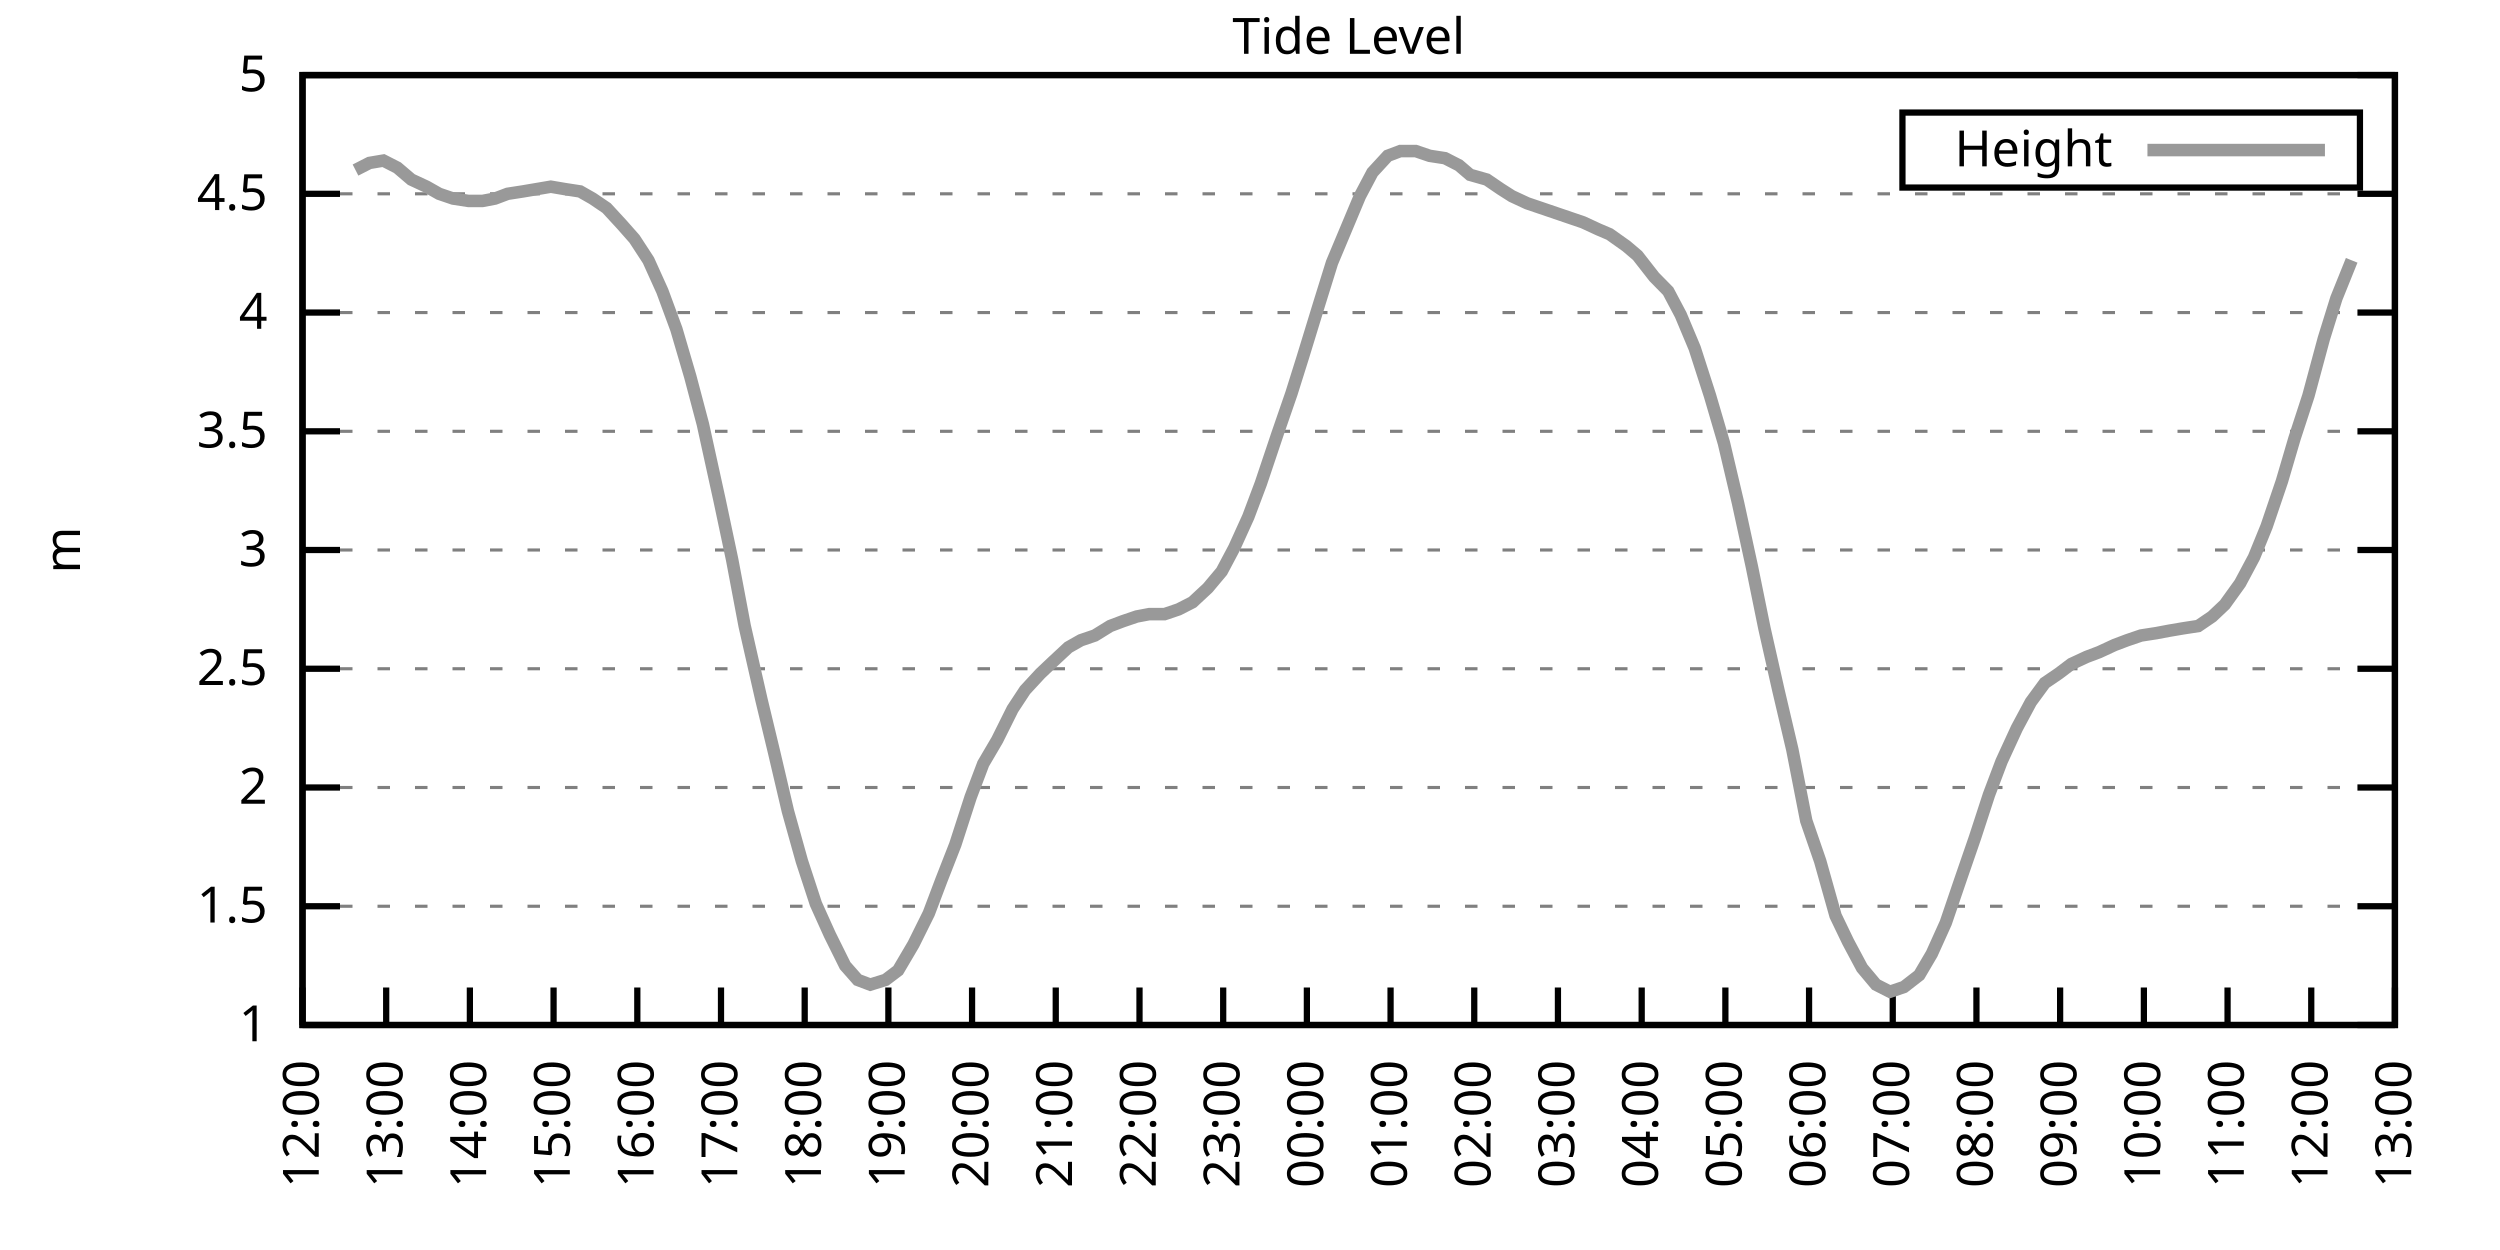
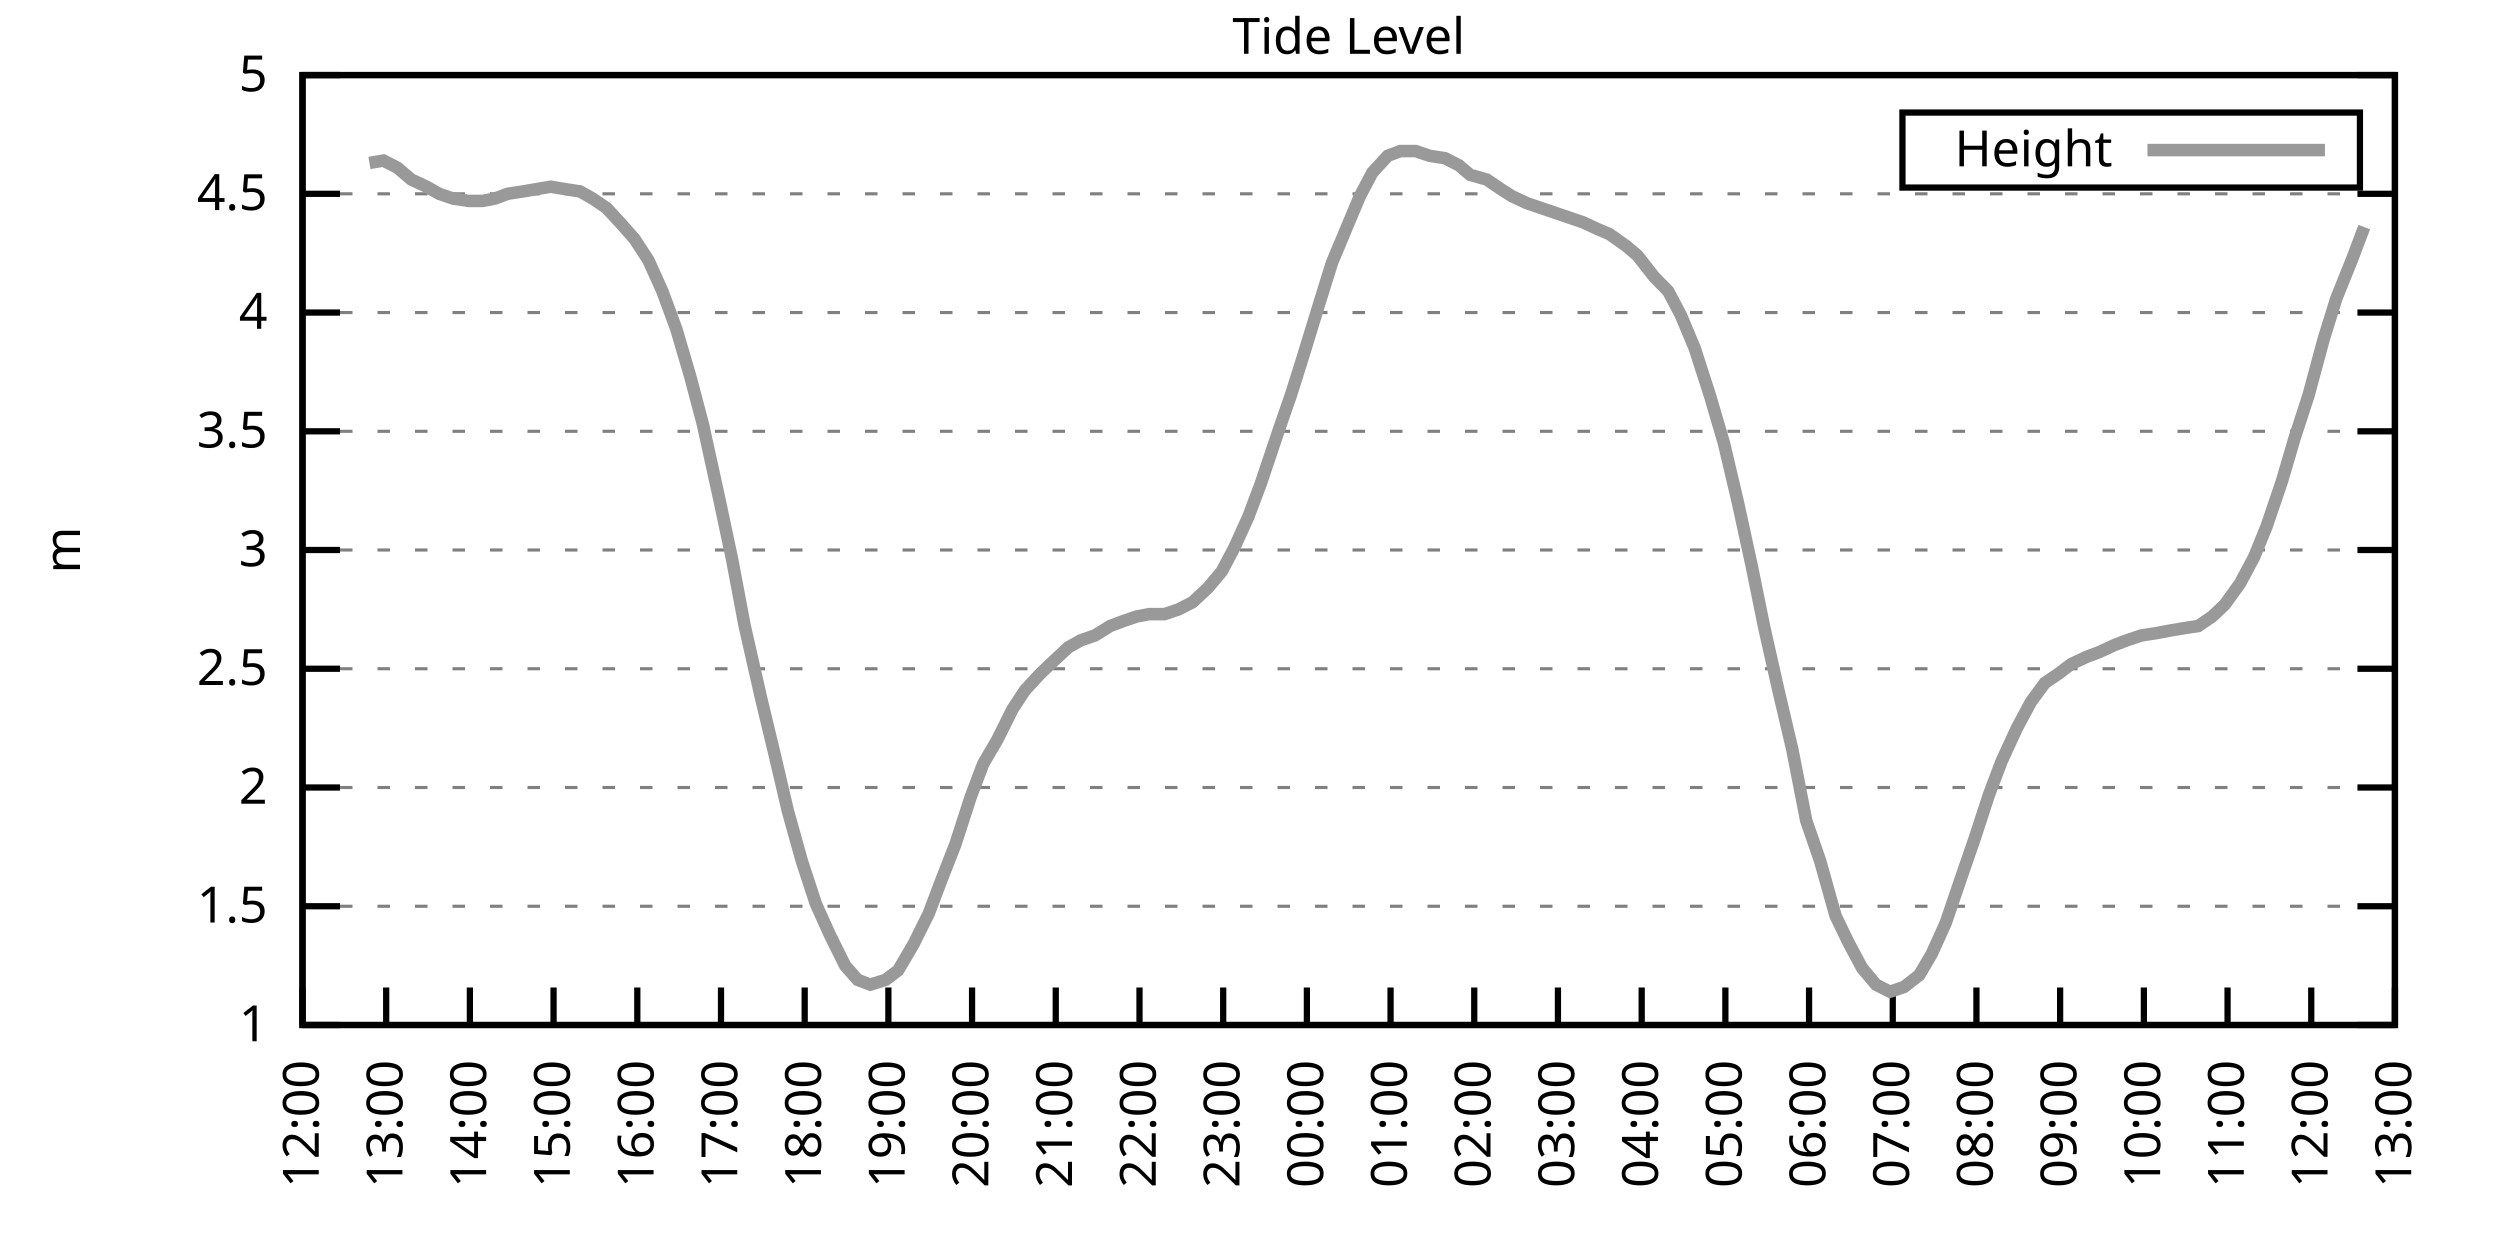
<svg xmlns="http://www.w3.org/2000/svg" xmlns:xlink="http://www.w3.org/1999/xlink" width="400" height="200" viewBox="0 0 400 200">
  <g id="gnuplot_canvas">
    <rect x="0" y="0" width="400" height="200" fill="none" />
    <defs>
      <circle id="gpDot" r="0.5" stroke-width="0.5" stroke="currentColor" />
      <path id="gpPt0" stroke-width="0.333" stroke="currentColor" d="M-1,0 h2 M0,-1 v2" />
      <path id="gpPt1" stroke-width="0.333" stroke="currentColor" d="M-1,-1 L1,1 M1,-1 L-1,1" />
      <path id="gpPt2" stroke-width="0.333" stroke="currentColor" d="M-1,0 L1,0 M0,-1 L0,1 M-1,-1 L1,1 M-1,1 L1,-1" />
      <rect id="gpPt3" stroke-width="0.333" stroke="currentColor" x="-1" y="-1" width="2" height="2" />
      <rect id="gpPt4" stroke-width="0.333" stroke="currentColor" fill="currentColor" x="-1" y="-1" width="2" height="2" />
      <circle id="gpPt5" stroke-width="0.333" stroke="currentColor" cx="0" cy="0" r="1" />
      <use xlink:href="#gpPt5" id="gpPt6" fill="currentColor" stroke="none" />
      <path id="gpPt7" stroke-width="0.333" stroke="currentColor" d="M0,-1.33 L-1.33,0.67 L1.33,0.67 z" />
      <use xlink:href="#gpPt7" id="gpPt8" fill="currentColor" stroke="none" />
      <use xlink:href="#gpPt7" id="gpPt9" stroke="currentColor" transform="rotate(180)" />
      <use xlink:href="#gpPt9" id="gpPt10" fill="currentColor" stroke="none" />
      <use xlink:href="#gpPt3" id="gpPt11" stroke="currentColor" transform="rotate(45)" />
      <use xlink:href="#gpPt11" id="gpPt12" fill="currentColor" stroke="none" />
      <path id="gpPt13" stroke-width="0.333" stroke="currentColor" d="M0,1.330 L1.265,0.411 L0.782,-1.067 L-0.782,-1.076 L-1.265,0.411 z" />
      <use xlink:href="#gpPt13" id="gpPt14" fill="currentColor" stroke="none" />
      <filter id="textbox" filterUnits="objectBoundingBox" x="0" y="0" height="1" width="1">
        <feFlood flood-color="white" flood-opacity="1" result="bgnd" />
        <feComposite in="SourceGraphic" in2="bgnd" operator="atop" />
      </filter>
      <filter id="greybox" filterUnits="objectBoundingBox" x="0" y="0" height="1" width="1">
        <feFlood flood-color="lightgrey" flood-opacity="1" result="grey" />
        <feComposite in="SourceGraphic" in2="grey" operator="atop" />
      </filter>
    </defs>
    <g fill="none" color="white" stroke="currentColor" stroke-width="1.00" stroke-linecap="butt" stroke-linejoin="miter">
</g>
    <g fill="none" color="black" stroke="currentColor" stroke-width="1.00" stroke-linecap="butt" stroke-linejoin="miter">
      <g stroke="none" shape-rendering="crispEdges">
        <polygon fill="rgb(255, 255, 255)" points="48.40,164.00 383.18,164.00 383.18,12.02 48.40,12.02 " />
      </g>
    </g>
    <g fill="none" color="black" stroke="currentColor" stroke-width="1.00" stroke-linecap="butt" stroke-linejoin="miter">
</g>
    <g fill="none" color="black" stroke="black" stroke-width="0.50" stroke-linecap="butt" stroke-linejoin="miter">
</g>
    <g fill="none" color="gray" stroke="currentColor" stroke-width="0.50" stroke-linecap="butt" stroke-linejoin="miter">
      <path stroke="gray" stroke-dasharray="2,4" class="gridline" d="M48.40,164.00 L383.19,164.00  " />
    </g>
    <g fill="none" color="gray" stroke="gray" stroke-width="1.00" stroke-linecap="butt" stroke-linejoin="miter">
</g>
    <g fill="none" color="black" stroke="currentColor" stroke-width="1.00" stroke-linecap="butt" stroke-linejoin="miter">
      <path stroke="black" d="M48.40,164.00 L54.40,164.00 M383.19,164.00 L377.19,164.00  " />
      <g transform="translate(42.80,166.60)" stroke="none" fill="black" font-family="Sans" font-size="8.00" text-anchor="end">
        <text>
          <tspan font-family="Sans"> 1</tspan>
        </text>
      </g>
    </g>
    <g fill="none" color="black" stroke="currentColor" stroke-width="1.00" stroke-linecap="butt" stroke-linejoin="miter">
</g>
    <g fill="none" color="black" stroke="black" stroke-width="0.50" stroke-linecap="butt" stroke-linejoin="miter">
</g>
    <g fill="none" color="gray" stroke="currentColor" stroke-width="0.50" stroke-linecap="butt" stroke-linejoin="miter">
      <path stroke="gray" stroke-dasharray="2,4" class="gridline" d="M48.40,145.00 L383.19,145.00  " />
    </g>
    <g fill="none" color="gray" stroke="gray" stroke-width="1.00" stroke-linecap="butt" stroke-linejoin="miter">
</g>
    <g fill="none" color="black" stroke="currentColor" stroke-width="1.00" stroke-linecap="butt" stroke-linejoin="miter">
      <path stroke="black" d="M48.40,145.00 L54.40,145.00 M383.19,145.00 L377.19,145.00  " />
      <g transform="translate(42.80,147.60)" stroke="none" fill="black" font-family="Sans" font-size="8.00" text-anchor="end">
        <text>
          <tspan font-family="Sans"> 1.5</tspan>
        </text>
      </g>
    </g>
    <g fill="none" color="black" stroke="currentColor" stroke-width="1.00" stroke-linecap="butt" stroke-linejoin="miter">
</g>
    <g fill="none" color="black" stroke="black" stroke-width="0.50" stroke-linecap="butt" stroke-linejoin="miter">
</g>
    <g fill="none" color="gray" stroke="currentColor" stroke-width="0.50" stroke-linecap="butt" stroke-linejoin="miter">
      <path stroke="gray" stroke-dasharray="2,4" class="gridline" d="M48.40,126.00 L383.19,126.00  " />
    </g>
    <g fill="none" color="gray" stroke="gray" stroke-width="1.00" stroke-linecap="butt" stroke-linejoin="miter">
</g>
    <g fill="none" color="black" stroke="currentColor" stroke-width="1.00" stroke-linecap="butt" stroke-linejoin="miter">
      <path stroke="black" d="M48.40,126.00 L54.40,126.00 M383.19,126.00 L377.19,126.00  " />
      <g transform="translate(42.80,128.60)" stroke="none" fill="black" font-family="Sans" font-size="8.00" text-anchor="end">
        <text>
          <tspan font-family="Sans"> 2</tspan>
        </text>
      </g>
    </g>
    <g fill="none" color="black" stroke="currentColor" stroke-width="1.00" stroke-linecap="butt" stroke-linejoin="miter">
</g>
    <g fill="none" color="black" stroke="black" stroke-width="0.50" stroke-linecap="butt" stroke-linejoin="miter">
</g>
    <g fill="none" color="gray" stroke="currentColor" stroke-width="0.50" stroke-linecap="butt" stroke-linejoin="miter">
      <path stroke="gray" stroke-dasharray="2,4" class="gridline" d="M48.40,107.00 L383.19,107.00  " />
    </g>
    <g fill="none" color="gray" stroke="gray" stroke-width="1.00" stroke-linecap="butt" stroke-linejoin="miter">
</g>
    <g fill="none" color="black" stroke="currentColor" stroke-width="1.00" stroke-linecap="butt" stroke-linejoin="miter">
      <path stroke="black" d="M48.40,107.00 L54.40,107.00 M383.19,107.00 L377.19,107.00  " />
      <g transform="translate(42.80,109.60)" stroke="none" fill="black" font-family="Sans" font-size="8.00" text-anchor="end">
        <text>
          <tspan font-family="Sans"> 2.5</tspan>
        </text>
      </g>
    </g>
    <g fill="none" color="black" stroke="currentColor" stroke-width="1.00" stroke-linecap="butt" stroke-linejoin="miter">
</g>
    <g fill="none" color="black" stroke="black" stroke-width="0.50" stroke-linecap="butt" stroke-linejoin="miter">
</g>
    <g fill="none" color="gray" stroke="currentColor" stroke-width="0.50" stroke-linecap="butt" stroke-linejoin="miter">
      <path stroke="gray" stroke-dasharray="2,4" class="gridline" d="M48.40,88.00 L383.19,88.00  " />
    </g>
    <g fill="none" color="gray" stroke="gray" stroke-width="1.00" stroke-linecap="butt" stroke-linejoin="miter">
</g>
    <g fill="none" color="black" stroke="currentColor" stroke-width="1.00" stroke-linecap="butt" stroke-linejoin="miter">
      <path stroke="black" d="M48.40,88.00 L54.40,88.00 M383.19,88.00 L377.19,88.00  " />
      <g transform="translate(42.80,90.60)" stroke="none" fill="black" font-family="Sans" font-size="8.00" text-anchor="end">
        <text>
          <tspan font-family="Sans"> 3</tspan>
        </text>
      </g>
    </g>
    <g fill="none" color="black" stroke="currentColor" stroke-width="1.00" stroke-linecap="butt" stroke-linejoin="miter">
</g>
    <g fill="none" color="black" stroke="black" stroke-width="0.50" stroke-linecap="butt" stroke-linejoin="miter">
</g>
    <g fill="none" color="gray" stroke="currentColor" stroke-width="0.50" stroke-linecap="butt" stroke-linejoin="miter">
      <path stroke="gray" stroke-dasharray="2,4" class="gridline" d="M48.40,69.01 L383.19,69.01  " />
    </g>
    <g fill="none" color="gray" stroke="gray" stroke-width="1.00" stroke-linecap="butt" stroke-linejoin="miter">
</g>
    <g fill="none" color="black" stroke="currentColor" stroke-width="1.00" stroke-linecap="butt" stroke-linejoin="miter">
      <path stroke="black" d="M48.40,69.01 L54.40,69.01 M383.19,69.01 L377.19,69.01  " />
      <g transform="translate(42.80,71.61)" stroke="none" fill="black" font-family="Sans" font-size="8.00" text-anchor="end">
        <text>
          <tspan font-family="Sans"> 3.5</tspan>
        </text>
      </g>
    </g>
    <g fill="none" color="black" stroke="currentColor" stroke-width="1.00" stroke-linecap="butt" stroke-linejoin="miter">
</g>
    <g fill="none" color="black" stroke="black" stroke-width="0.50" stroke-linecap="butt" stroke-linejoin="miter">
</g>
    <g fill="none" color="gray" stroke="currentColor" stroke-width="0.50" stroke-linecap="butt" stroke-linejoin="miter">
      <path stroke="gray" stroke-dasharray="2,4" class="gridline" d="M48.40,50.01 L383.19,50.01  " />
    </g>
    <g fill="none" color="gray" stroke="gray" stroke-width="1.00" stroke-linecap="butt" stroke-linejoin="miter">
</g>
    <g fill="none" color="black" stroke="currentColor" stroke-width="1.00" stroke-linecap="butt" stroke-linejoin="miter">
      <path stroke="black" d="M48.40,50.01 L54.40,50.01 M383.19,50.01 L377.19,50.01  " />
      <g transform="translate(42.80,52.61)" stroke="none" fill="black" font-family="Sans" font-size="8.00" text-anchor="end">
        <text>
          <tspan font-family="Sans"> 4</tspan>
        </text>
      </g>
    </g>
    <g fill="none" color="black" stroke="currentColor" stroke-width="1.00" stroke-linecap="butt" stroke-linejoin="miter">
</g>
    <g fill="none" color="black" stroke="black" stroke-width="0.50" stroke-linecap="butt" stroke-linejoin="miter">
</g>
    <g fill="none" color="gray" stroke="currentColor" stroke-width="0.50" stroke-linecap="butt" stroke-linejoin="miter">
      <path stroke="gray" stroke-dasharray="2,4" class="gridline" d="M48.40,31.01 L383.19,31.01  " />
    </g>
    <g fill="none" color="gray" stroke="gray" stroke-width="1.00" stroke-linecap="butt" stroke-linejoin="miter">
</g>
    <g fill="none" color="black" stroke="currentColor" stroke-width="1.00" stroke-linecap="butt" stroke-linejoin="miter">
      <path stroke="black" d="M48.40,31.01 L54.40,31.01 M383.19,31.01 L377.19,31.01  " />
      <g transform="translate(42.80,33.61)" stroke="none" fill="black" font-family="Sans" font-size="8.00" text-anchor="end">
        <text>
          <tspan font-family="Sans"> 4.5</tspan>
        </text>
      </g>
    </g>
    <g fill="none" color="black" stroke="currentColor" stroke-width="1.00" stroke-linecap="butt" stroke-linejoin="miter">
</g>
    <g fill="none" color="black" stroke="black" stroke-width="0.50" stroke-linecap="butt" stroke-linejoin="miter">
</g>
    <g fill="none" color="gray" stroke="currentColor" stroke-width="0.50" stroke-linecap="butt" stroke-linejoin="miter">
      <path stroke="gray" stroke-dasharray="2,4" class="gridline" d="M48.40,12.01 L383.19,12.01  " />
    </g>
    <g fill="none" color="gray" stroke="gray" stroke-width="1.00" stroke-linecap="butt" stroke-linejoin="miter">
</g>
    <g fill="none" color="black" stroke="currentColor" stroke-width="1.00" stroke-linecap="butt" stroke-linejoin="miter">
      <path stroke="black" d="M48.40,12.01 L54.40,12.01 M383.19,12.01 L377.19,12.01  " />
      <g transform="translate(42.80,14.61)" stroke="none" fill="black" font-family="Sans" font-size="8.00" text-anchor="end">
        <text>
          <tspan font-family="Sans"> 5</tspan>
        </text>
      </g>
    </g>
    <g fill="none" color="black" stroke="currentColor" stroke-width="1.00" stroke-linecap="butt" stroke-linejoin="miter">
      <path stroke="black" d="M48.40,164.00 L48.40,158.00  " />
      <g transform="translate(51.00,169.60) rotate(270.00)" stroke="none" fill="black" font-family="Sans" font-size="8.00" text-anchor="end">
        <text>
          <tspan font-family="Sans">12:00</tspan>
        </text>
      </g>
    </g>
    <g fill="none" color="black" stroke="currentColor" stroke-width="1.00" stroke-linecap="butt" stroke-linejoin="miter">
      <path stroke="black" d="M61.79,164.00 L61.79,158.00  " />
      <g transform="translate(64.39,169.60) rotate(270.00)" stroke="none" fill="black" font-family="Sans" font-size="8.00" text-anchor="end">
        <text>
          <tspan font-family="Sans">13:00</tspan>
        </text>
      </g>
    </g>
    <g fill="none" color="black" stroke="currentColor" stroke-width="1.00" stroke-linecap="butt" stroke-linejoin="miter">
      <path stroke="black" d="M75.18,164.00 L75.18,158.00  " />
      <g transform="translate(77.78,169.60) rotate(270.00)" stroke="none" fill="black" font-family="Sans" font-size="8.00" text-anchor="end">
        <text>
          <tspan font-family="Sans">14:00</tspan>
        </text>
      </g>
    </g>
    <g fill="none" color="black" stroke="currentColor" stroke-width="1.00" stroke-linecap="butt" stroke-linejoin="miter">
      <path stroke="black" d="M88.57,164.00 L88.57,158.00  " />
      <g transform="translate(91.17,169.60) rotate(270.00)" stroke="none" fill="black" font-family="Sans" font-size="8.00" text-anchor="end">
        <text>
          <tspan font-family="Sans">15:00</tspan>
        </text>
      </g>
    </g>
    <g fill="none" color="black" stroke="currentColor" stroke-width="1.00" stroke-linecap="butt" stroke-linejoin="miter">
      <path stroke="black" d="M101.97,164.00 L101.97,158.00  " />
      <g transform="translate(104.57,169.60) rotate(270.00)" stroke="none" fill="black" font-family="Sans" font-size="8.00" text-anchor="end">
        <text>
          <tspan font-family="Sans">16:00</tspan>
        </text>
      </g>
    </g>
    <g fill="none" color="black" stroke="currentColor" stroke-width="1.00" stroke-linecap="butt" stroke-linejoin="miter">
      <path stroke="black" d="M115.36,164.00 L115.36,158.00  " />
      <g transform="translate(117.96,169.60) rotate(270.00)" stroke="none" fill="black" font-family="Sans" font-size="8.00" text-anchor="end">
        <text>
          <tspan font-family="Sans">17:00</tspan>
        </text>
      </g>
    </g>
    <g fill="none" color="black" stroke="currentColor" stroke-width="1.00" stroke-linecap="butt" stroke-linejoin="miter">
      <path stroke="black" d="M128.75,164.00 L128.75,158.00  " />
      <g transform="translate(131.35,169.60) rotate(270.00)" stroke="none" fill="black" font-family="Sans" font-size="8.00" text-anchor="end">
        <text>
          <tspan font-family="Sans">18:00</tspan>
        </text>
      </g>
    </g>
    <g fill="none" color="black" stroke="currentColor" stroke-width="1.00" stroke-linecap="butt" stroke-linejoin="miter">
      <path stroke="black" d="M142.14,164.00 L142.14,158.00  " />
      <g transform="translate(144.74,169.60) rotate(270.00)" stroke="none" fill="black" font-family="Sans" font-size="8.00" text-anchor="end">
        <text>
          <tspan font-family="Sans">19:00</tspan>
        </text>
      </g>
    </g>
    <g fill="none" color="black" stroke="currentColor" stroke-width="1.00" stroke-linecap="butt" stroke-linejoin="miter">
      <path stroke="black" d="M155.53,164.00 L155.53,158.00  " />
      <g transform="translate(158.13,169.60) rotate(270.00)" stroke="none" fill="black" font-family="Sans" font-size="8.00" text-anchor="end">
        <text>
          <tspan font-family="Sans">20:00</tspan>
        </text>
      </g>
    </g>
    <g fill="none" color="black" stroke="currentColor" stroke-width="1.00" stroke-linecap="butt" stroke-linejoin="miter">
      <path stroke="black" d="M168.92,164.00 L168.92,158.00  " />
      <g transform="translate(171.52,169.60) rotate(270.00)" stroke="none" fill="black" font-family="Sans" font-size="8.00" text-anchor="end">
        <text>
          <tspan font-family="Sans">21:00</tspan>
        </text>
      </g>
    </g>
    <g fill="none" color="black" stroke="currentColor" stroke-width="1.00" stroke-linecap="butt" stroke-linejoin="miter">
      <path stroke="black" d="M182.32,164.00 L182.32,158.00  " />
      <g transform="translate(184.92,169.60) rotate(270.00)" stroke="none" fill="black" font-family="Sans" font-size="8.00" text-anchor="end">
        <text>
          <tspan font-family="Sans">22:00</tspan>
        </text>
      </g>
    </g>
    <g fill="none" color="black" stroke="currentColor" stroke-width="1.00" stroke-linecap="butt" stroke-linejoin="miter">
      <path stroke="black" d="M195.71,164.00 L195.71,158.00  " />
      <g transform="translate(198.31,169.60) rotate(270.00)" stroke="none" fill="black" font-family="Sans" font-size="8.00" text-anchor="end">
        <text>
          <tspan font-family="Sans">23:00</tspan>
        </text>
      </g>
    </g>
    <g fill="none" color="black" stroke="currentColor" stroke-width="1.00" stroke-linecap="butt" stroke-linejoin="miter">
      <path stroke="black" d="M209.10,164.00 L209.10,158.00  " />
      <g transform="translate(211.70,169.60) rotate(270.00)" stroke="none" fill="black" font-family="Sans" font-size="8.00" text-anchor="end">
        <text>
          <tspan font-family="Sans">00:00</tspan>
        </text>
      </g>
    </g>
    <g fill="none" color="black" stroke="currentColor" stroke-width="1.00" stroke-linecap="butt" stroke-linejoin="miter">
      <path stroke="black" d="M222.49,164.00 L222.49,158.00  " />
      <g transform="translate(225.09,169.60) rotate(270.00)" stroke="none" fill="black" font-family="Sans" font-size="8.00" text-anchor="end">
        <text>
          <tspan font-family="Sans">01:00</tspan>
        </text>
      </g>
    </g>
    <g fill="none" color="black" stroke="currentColor" stroke-width="1.00" stroke-linecap="butt" stroke-linejoin="miter">
      <path stroke="black" d="M235.88,164.00 L235.88,158.00  " />
      <g transform="translate(238.48,169.60) rotate(270.00)" stroke="none" fill="black" font-family="Sans" font-size="8.00" text-anchor="end">
        <text>
          <tspan font-family="Sans">02:00</tspan>
        </text>
      </g>
    </g>
    <g fill="none" color="black" stroke="currentColor" stroke-width="1.00" stroke-linecap="butt" stroke-linejoin="miter">
      <path stroke="black" d="M249.27,164.00 L249.27,158.00  " />
      <g transform="translate(251.87,169.60) rotate(270.00)" stroke="none" fill="black" font-family="Sans" font-size="8.00" text-anchor="end">
        <text>
          <tspan font-family="Sans">03:00</tspan>
        </text>
      </g>
    </g>
    <g fill="none" color="black" stroke="currentColor" stroke-width="1.00" stroke-linecap="butt" stroke-linejoin="miter">
      <path stroke="black" d="M262.67,164.00 L262.67,158.00  " />
      <g transform="translate(265.27,169.60) rotate(270.00)" stroke="none" fill="black" font-family="Sans" font-size="8.00" text-anchor="end">
        <text>
          <tspan font-family="Sans">04:00</tspan>
        </text>
      </g>
    </g>
    <g fill="none" color="black" stroke="currentColor" stroke-width="1.00" stroke-linecap="butt" stroke-linejoin="miter">
      <path stroke="black" d="M276.06,164.00 L276.06,158.00  " />
      <g transform="translate(278.66,169.60) rotate(270.00)" stroke="none" fill="black" font-family="Sans" font-size="8.00" text-anchor="end">
        <text>
          <tspan font-family="Sans">05:00</tspan>
        </text>
      </g>
    </g>
    <g fill="none" color="black" stroke="currentColor" stroke-width="1.00" stroke-linecap="butt" stroke-linejoin="miter">
      <path stroke="black" d="M289.45,164.00 L289.45,158.00  " />
      <g transform="translate(292.05,169.60) rotate(270.00)" stroke="none" fill="black" font-family="Sans" font-size="8.00" text-anchor="end">
        <text>
          <tspan font-family="Sans">06:00</tspan>
        </text>
      </g>
    </g>
    <g fill="none" color="black" stroke="currentColor" stroke-width="1.00" stroke-linecap="butt" stroke-linejoin="miter">
      <path stroke="black" d="M302.84,164.00 L302.84,158.00  " />
      <g transform="translate(305.44,169.60) rotate(270.00)" stroke="none" fill="black" font-family="Sans" font-size="8.00" text-anchor="end">
        <text>
          <tspan font-family="Sans">07:00</tspan>
        </text>
      </g>
    </g>
    <g fill="none" color="black" stroke="currentColor" stroke-width="1.00" stroke-linecap="butt" stroke-linejoin="miter">
      <path stroke="black" d="M316.23,164.00 L316.23,158.00  " />
      <g transform="translate(318.83,169.60) rotate(270.00)" stroke="none" fill="black" font-family="Sans" font-size="8.00" text-anchor="end">
        <text>
          <tspan font-family="Sans">08:00</tspan>
        </text>
      </g>
    </g>
    <g fill="none" color="black" stroke="currentColor" stroke-width="1.00" stroke-linecap="butt" stroke-linejoin="miter">
      <path stroke="black" d="M329.62,164.00 L329.62,158.00  " />
      <g transform="translate(332.22,169.60) rotate(270.00)" stroke="none" fill="black" font-family="Sans" font-size="8.00" text-anchor="end">
        <text>
          <tspan font-family="Sans">09:00</tspan>
        </text>
      </g>
    </g>
    <g fill="none" color="black" stroke="currentColor" stroke-width="1.00" stroke-linecap="butt" stroke-linejoin="miter">
      <path stroke="black" d="M343.02,164.00 L343.02,158.00  " />
      <g transform="translate(345.62,169.60) rotate(270.00)" stroke="none" fill="black" font-family="Sans" font-size="8.00" text-anchor="end">
        <text>
          <tspan font-family="Sans">10:00</tspan>
        </text>
      </g>
    </g>
    <g fill="none" color="black" stroke="currentColor" stroke-width="1.00" stroke-linecap="butt" stroke-linejoin="miter">
      <path stroke="black" d="M356.41,164.00 L356.41,158.00  " />
      <g transform="translate(359.01,169.60) rotate(270.00)" stroke="none" fill="black" font-family="Sans" font-size="8.00" text-anchor="end">
        <text>
          <tspan font-family="Sans">11:00</tspan>
        </text>
      </g>
    </g>
    <g fill="none" color="black" stroke="currentColor" stroke-width="1.00" stroke-linecap="butt" stroke-linejoin="miter">
      <path stroke="black" d="M369.80,164.00 L369.80,158.00  " />
      <g transform="translate(372.40,169.60) rotate(270.00)" stroke="none" fill="black" font-family="Sans" font-size="8.00" text-anchor="end">
        <text>
          <tspan font-family="Sans">12:00</tspan>
        </text>
      </g>
    </g>
    <g fill="none" color="black" stroke="currentColor" stroke-width="1.00" stroke-linecap="butt" stroke-linejoin="miter">
      <path stroke="black" d="M383.19,164.00 L383.19,158.00  " />
      <g transform="translate(385.79,169.60) rotate(270.00)" stroke="none" fill="black" font-family="Sans" font-size="8.00" text-anchor="end">
        <text>
          <tspan font-family="Sans">13:00</tspan>
        </text>
      </g>
    </g>
    <g fill="none" color="black" stroke="currentColor" stroke-width="1.00" stroke-linecap="butt" stroke-linejoin="miter">
</g>
    <g fill="none" color="black" stroke="currentColor" stroke-width="1.00" stroke-linecap="butt" stroke-linejoin="miter">
      <path stroke="black" d="M48.40,12.01 L48.40,164.00 L383.19,164.00 L383.19,12.01 L48.40,12.01 Z  " />
    </g>
    <g fill="none" color="black" stroke="currentColor" stroke-width="1.00" stroke-linecap="butt" stroke-linejoin="miter">
</g>
    <g fill="none" color="black" stroke="currentColor" stroke-width="1.00" stroke-linecap="butt" stroke-linejoin="miter">
      <path stroke="black" d="M304.39,30.01 L304.39,18.01 L377.59,18.01 L377.59,30.01 L304.39,30.01 Z  " />
    </g>
    <g id="Tide_level_plot_1">
      <g fill="none" color="white" stroke="black" stroke-width="2.00" stroke-linecap="butt" stroke-linejoin="miter">
</g>
      <g fill="none" color="black" stroke="currentColor" stroke-width="2.00" stroke-linecap="butt" stroke-linejoin="miter">
        <g transform="translate(337.99,26.61)" stroke="none" fill="black" font-family="Sans" font-size="8.00" text-anchor="end">
          <text>
            <tspan font-family="Sans">Height</tspan>
          </text>
        </g>
      </g>
      <g fill="none" color="black" stroke="currentColor" stroke-width="2.00" stroke-linecap="butt" stroke-linejoin="miter">
-         <path stroke="rgb(153, 153, 153)" d="M343.59,24.01 L371.99,24.01 M56.88,27.21 L59.11,26.07 L61.35,25.69 L63.58,26.83 L65.81,28.73 L68.26,29.87   L70.27,31.01 L72.50,31.77 L74.96,32.15 L77.19,32.15 L79.20,31.77 L81.21,31.01 L83.66,30.63 L85.90,30.25   L88.13,29.87 L90.36,30.25 L92.82,30.63 L94.82,31.77 L97.06,33.29 L99.51,35.95 L101.52,38.23 L103.75,41.65   L105.98,46.59 L108.22,52.67 L110.45,60.27 L112.46,67.87 L115.13,80.03 L117.14,89.52 L119.15,100.16 L121.83,111.94   L123.84,120.30 L126.07,129.80 L128.30,137.78 L130.54,144.62 L132.77,149.56 L135.22,154.50 L137.23,156.78 L139.24,157.54   L141.69,156.78 L143.70,155.26 L146.16,151.08 L148.61,146.14 L150.62,140.82 L152.85,135.12 L155.31,127.52 L157.32,122.20   L159.55,118.40 L162.01,113.46 L164.01,110.42 L166.47,107.76 L168.48,105.86 L170.93,103.58 L172.94,102.44 L175.17,101.68   L177.63,100.16 L179.64,99.40 L181.87,98.64 L183.88,98.26 L186.33,98.26 L188.57,97.50 L190.80,96.36 L193.25,94.08   L195.48,91.42 L197.49,87.63 L199.73,82.69 L201.73,77.37 L204.41,69.39 L206.64,62.93 L208.43,57.23 L211.11,48.49   L213.12,42.03 L215.35,36.71 L217.58,31.39 L219.59,27.59 L222.04,24.93 L224.05,24.17 L226.51,24.17 L228.74,24.93   L231.20,25.31 L233.43,26.45 L235.21,27.97 L237.89,28.73 L240.12,30.25 L241.91,31.39 L244.36,32.53 L246.60,33.29   L248.83,34.05 L251.06,34.81 L253.29,35.57 L255.75,36.71 L257.53,37.47 L260.21,39.37 L262.00,40.89 L264.67,44.31   L266.91,46.59 L268.92,50.39 L271.15,55.71 L273.60,63.31 L275.83,70.91 L278.07,80.41 L280.30,90.66 L282.31,100.54   L284.54,110.42 L286.77,119.92 L289.00,131.32 L291.23,137.78 L293.69,146.52 L295.70,150.70 L297.93,154.88 L300.16,157.54   L302.39,158.68 L304.63,157.92 L307.08,156.02 L309.09,152.60 L311.32,147.66 L313.78,140.44 L316.01,133.98 L318.24,127.14   L320.25,121.82 L322.70,116.50 L324.94,112.32 L327.17,109.28 L329.40,107.76 L331.41,106.24 L333.86,105.10 L335.87,104.34   L338.33,103.20 L340.34,102.44 L342.57,101.68 L345.02,101.30 L347.03,100.92 L349.26,100.54 L351.72,100.16 L353.95,98.64   L355.96,96.74 L358.42,93.32 L360.65,89.14 L362.66,84.21 L365.11,76.99 L367.12,70.15 L369.35,63.31 L371.81,54.19   L373.82,47.73 L376.27,41.65  " />
+         <path stroke="rgb(153, 153, 153)" d="M343.59,24.01 L371.99,24.01 M59.11,26.07 L61.35,25.69 L63.58,26.83 L65.81,28.73 L68.26,29.87 L70.27,31.01   L72.50,31.77 L74.96,32.15 L77.19,32.15 L79.20,31.77 L81.21,31.01 L83.66,30.63 L85.90,30.25 L88.13,29.87   L90.36,30.25 L92.82,30.63 L94.82,31.77 L97.06,33.29 L99.51,35.95 L101.52,38.23 L103.75,41.65 L105.98,46.59   L108.22,52.67 L110.45,60.27 L112.46,67.87 L115.13,80.03 L117.14,89.52 L119.15,100.16 L121.83,111.94 L123.84,120.30   L126.07,129.80 L128.30,137.78 L130.54,144.62 L132.77,149.56 L135.22,154.50 L137.23,156.78 L139.24,157.54 L141.69,156.78   L143.70,155.26 L146.16,151.08 L148.61,146.14 L150.62,140.82 L152.85,135.12 L155.31,127.52 L157.32,122.20 L159.55,118.40   L162.01,113.46 L164.01,110.42 L166.47,107.76 L168.48,105.86 L170.93,103.58 L172.94,102.44 L175.17,101.68 L177.63,100.16   L179.64,99.40 L181.87,98.64 L183.88,98.26 L186.33,98.26 L188.57,97.50 L190.80,96.36 L193.25,94.08 L195.48,91.42   L197.49,87.63 L199.73,82.69 L201.73,77.37 L204.41,69.39 L206.64,62.93 L208.43,57.23 L211.11,48.49 L213.12,42.03   L215.35,36.71 L217.58,31.39 L219.59,27.59 L222.04,24.93 L224.05,24.17 L226.51,24.17 L228.74,24.93 L231.20,25.31   L233.43,26.45 L235.21,27.97 L237.89,28.73 L240.12,30.25 L241.91,31.39 L244.36,32.53 L246.60,33.29 L248.83,34.05   L251.06,34.81 L253.29,35.57 L255.75,36.71 L257.53,37.47 L260.21,39.37 L262.00,40.89 L264.67,44.31 L266.91,46.59   L268.92,50.39 L271.15,55.71 L273.60,63.31 L275.83,70.91 L278.07,80.41 L280.30,90.66 L282.31,100.54 L284.54,110.42   L286.77,119.92 L289.00,131.32 L291.23,137.78 L293.69,146.52 L295.70,150.70 L297.93,154.88 L300.16,157.54 L302.39,158.68   L304.63,157.92 L307.08,156.02 L309.09,152.60 L311.32,147.66 L313.78,140.44 L316.01,133.98 L318.24,127.14 L320.25,121.82   L322.70,116.50 L324.94,112.32 L327.17,109.28 L329.40,107.76 L331.41,106.24 L333.86,105.10 L335.87,104.34 L338.33,103.20   L340.34,102.44 L342.57,101.68 L345.02,101.30 L347.03,100.92 L349.26,100.54 L351.72,100.16 L353.95,98.64 L355.96,96.74   L358.42,93.32 L360.65,89.14 L362.66,84.21 L365.11,76.99 L367.12,70.15 L369.35,63.31 L371.81,54.19 L373.82,47.73   L376.27,41.65 L378.28,36.33  " />
      </g>
    </g>
    <g fill="none" color="black" stroke="currentColor" stroke-width="2.00" stroke-linecap="butt" stroke-linejoin="miter">
</g>
    <g fill="none" color="black" stroke="black" stroke-width="1.00" stroke-linecap="butt" stroke-linejoin="miter">
</g>
    <g fill="none" color="black" stroke="currentColor" stroke-width="1.00" stroke-linecap="butt" stroke-linejoin="miter">
      <path stroke="black" d="M48.40,12.01 L48.40,164.00 L383.19,164.00 L383.19,12.01 L48.40,12.01 Z  " />
      <g transform="translate(12.80,88.01) rotate(270.00)" stroke="none" fill="black" font-family="Sans" font-size="8.00" text-anchor="middle">
        <text>
          <tspan font-family="Sans">m</tspan>
        </text>
      </g>
    </g>
    <g fill="none" color="black" stroke="currentColor" stroke-width="1.00" stroke-linecap="butt" stroke-linejoin="miter">
</g>
    <g fill="none" color="black" stroke="currentColor" stroke-width="1.00" stroke-linecap="butt" stroke-linejoin="miter">
      <g transform="translate(215.79,8.61)" stroke="none" fill="black" font-family="Sans" font-size="8.00" text-anchor="middle">
        <text>
          <tspan font-family="Sans">Tide Level</tspan>
        </text>
      </g>
    </g>
    <g fill="none" color="black" stroke="currentColor" stroke-width="1.00" stroke-linecap="butt" stroke-linejoin="miter">
</g>
  </g>
</svg>
